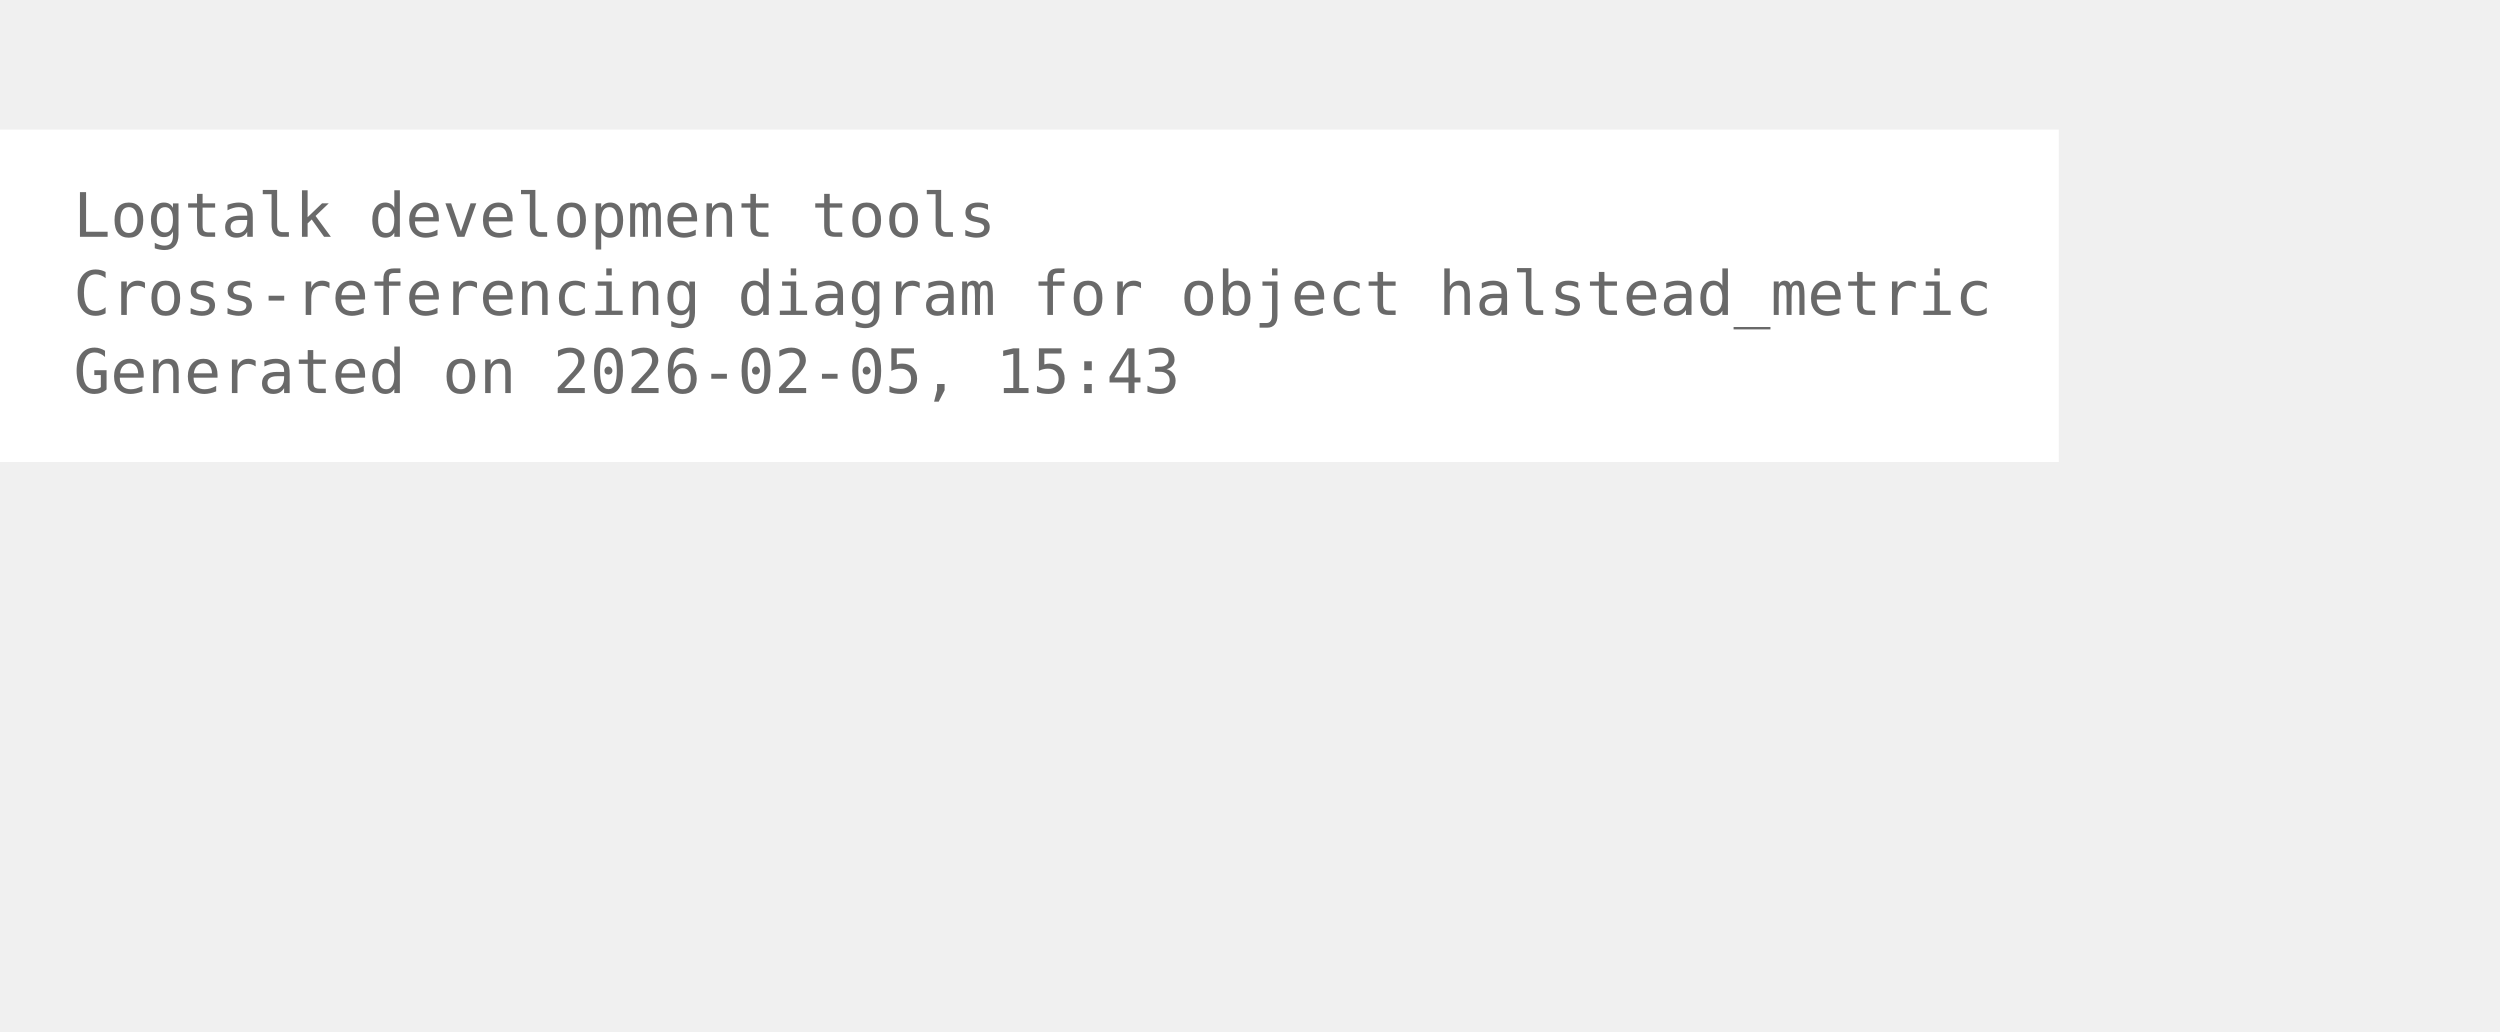
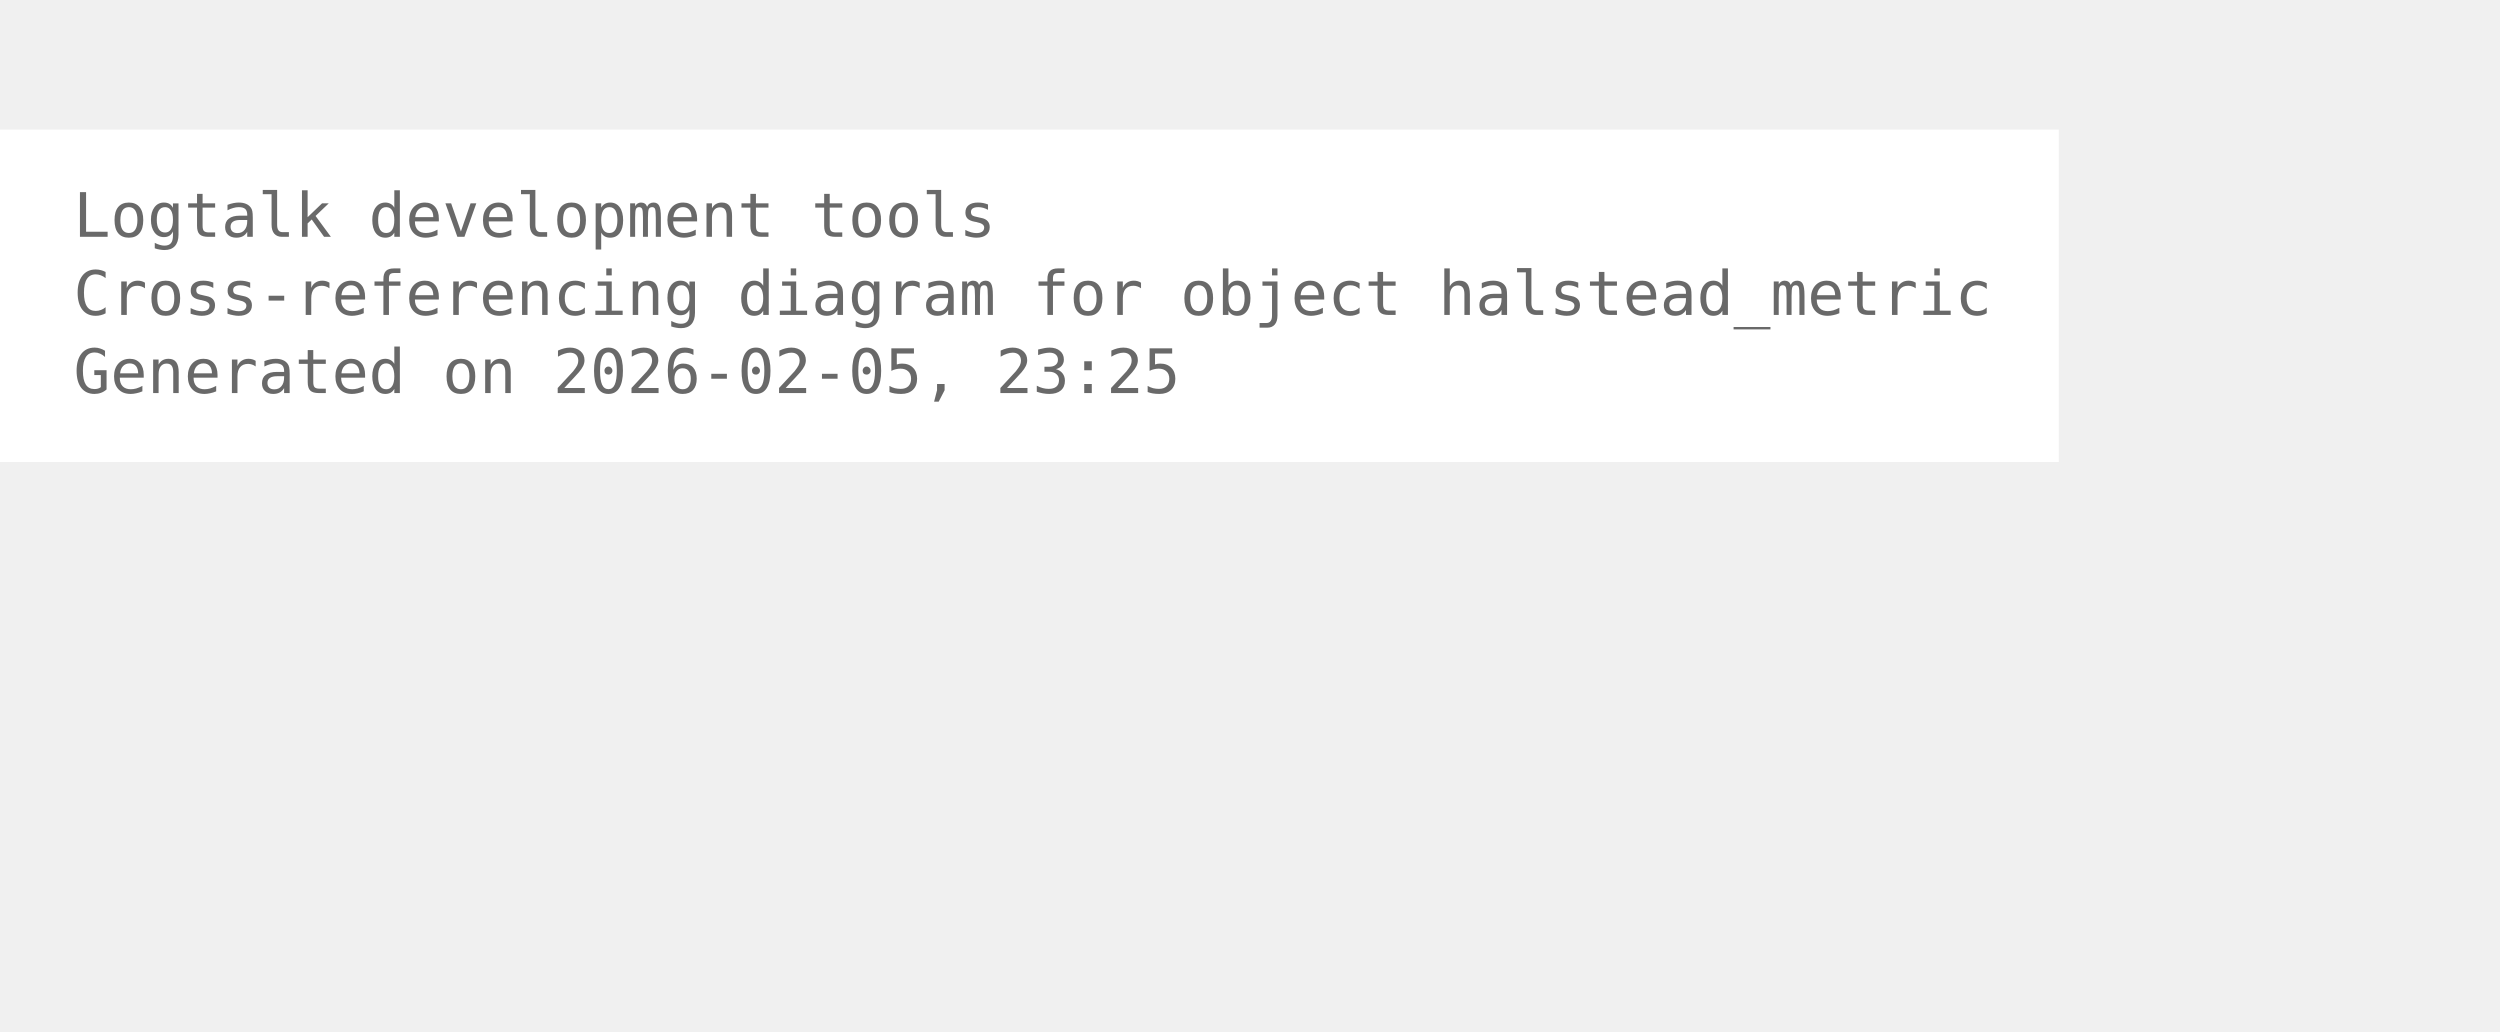
<svg xmlns="http://www.w3.org/2000/svg" width="480pt" height="198pt" viewBox="72.00 72.00 408.00 126.00">
  <g id="graph0" class="graph" transform="scale(1 1) rotate(0) translate(76 122.25)">
    <polygon fill="white" stroke="none" points="-4,4 -4,-50.25 332,-50.25 332,4 -4,4" />
    <text xml:space="preserve" text-anchor="start" x="8" y="-32.75" font-family="Monospace" font-size="10.00" fill="dimgray">Logtalk development tools</text>
    <text xml:space="preserve" text-anchor="start" x="8" y="-20" font-family="Monospace" font-size="10.00" fill="dimgray">Cross-referencing diagram for object halstead_metric</text>
-     <text xml:space="preserve" text-anchor="start" x="8" y="-7.25" font-family="Monospace" font-size="10.00" fill="dimgray">Generated on 2026-02-05, 15:43</text>
+     <text xml:space="preserve" text-anchor="start" x="8" y="-7.25" font-family="Monospace" font-size="10.00" fill="dimgray">Generated on 2026-02-05, 23:25</text>
  </g>
</svg>
